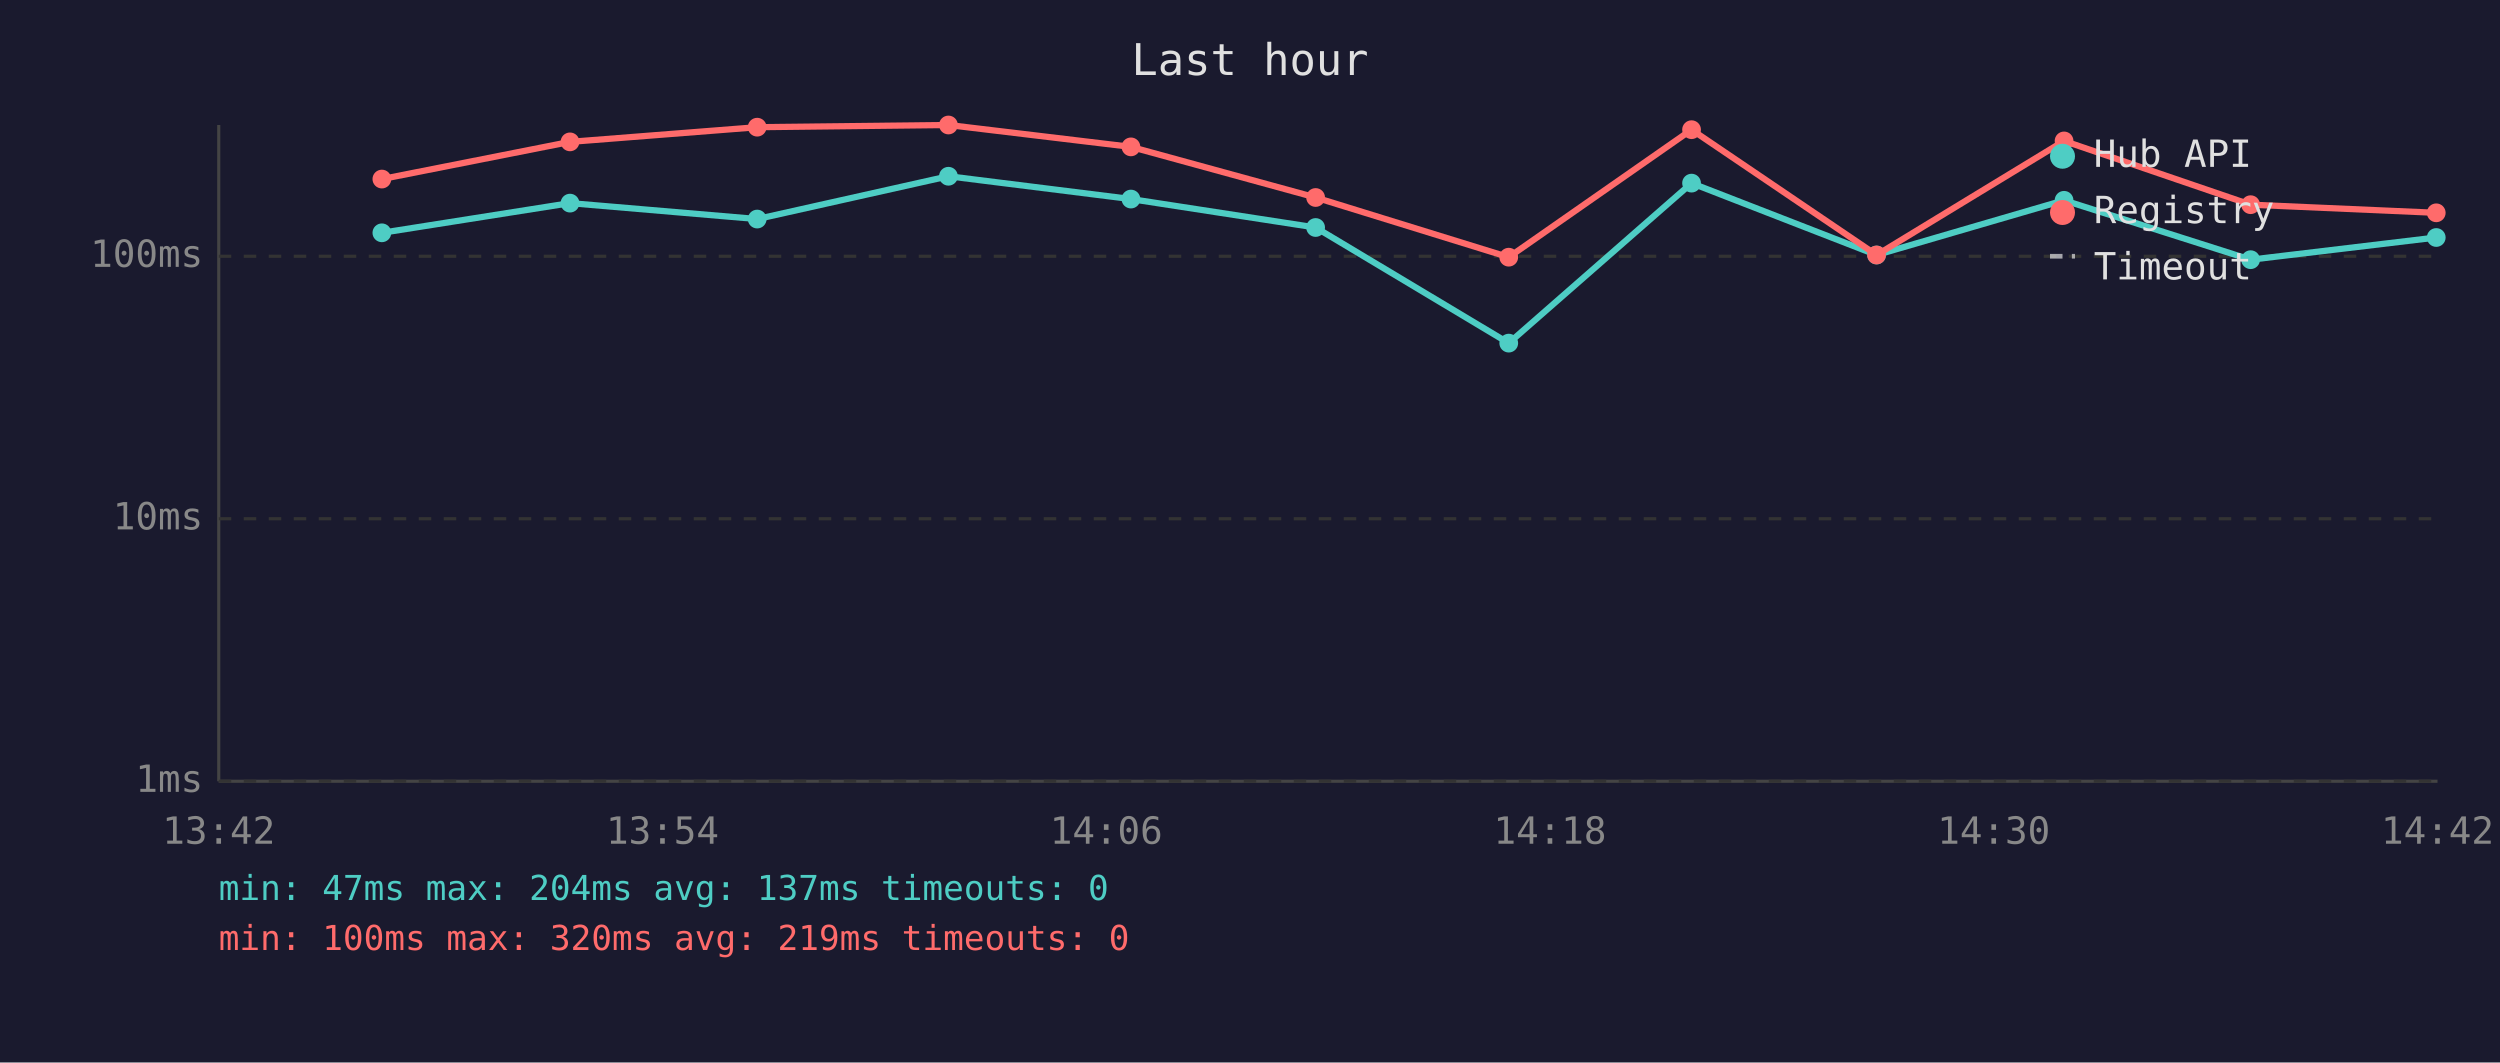
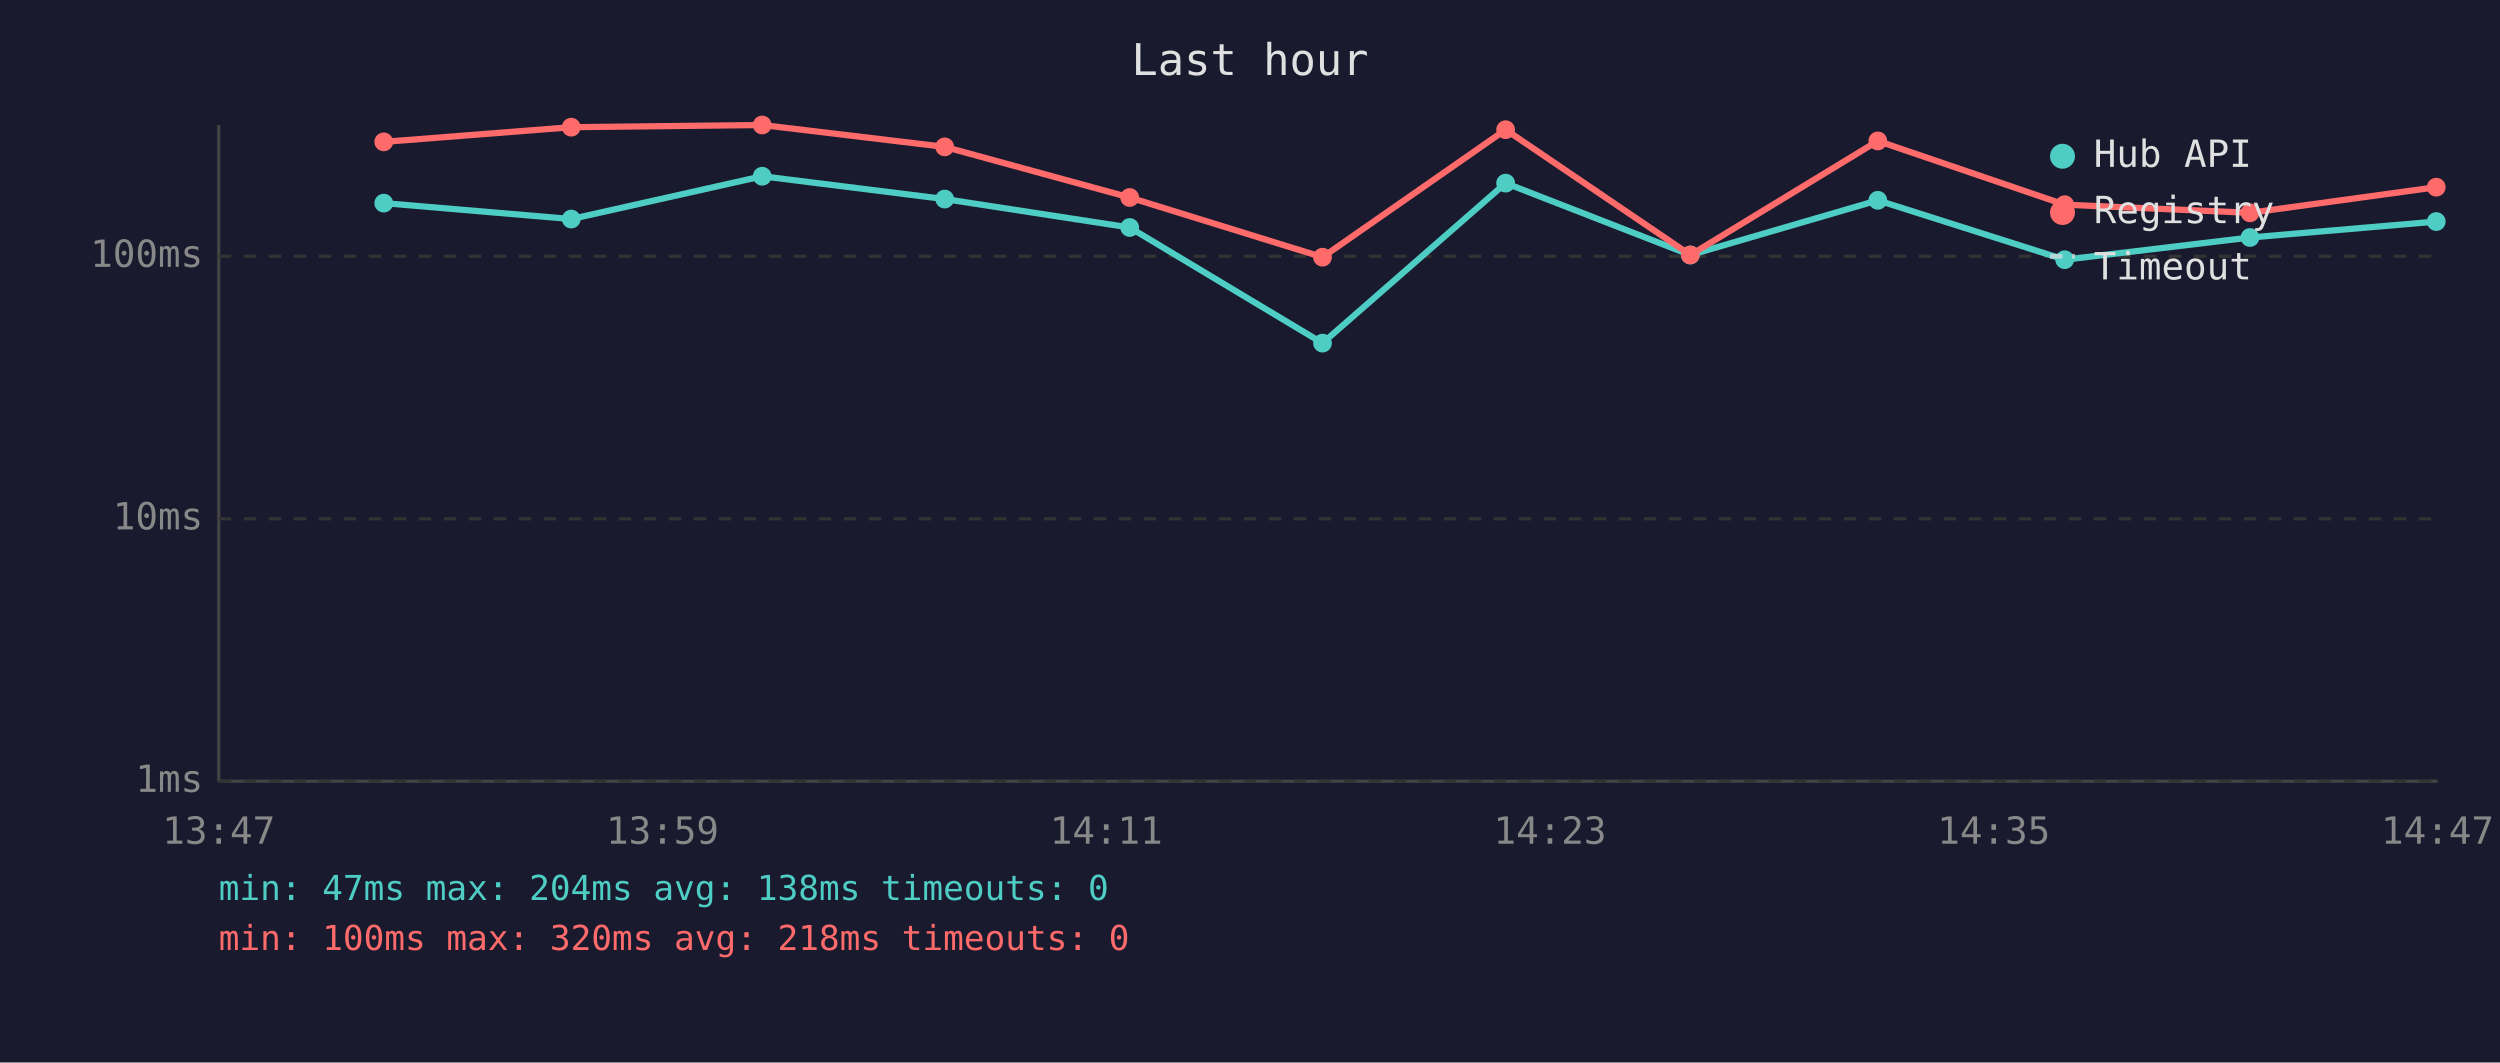
<svg xmlns="http://www.w3.org/2000/svg" viewBox="0 0 800 340" font-family="monospace" font-size="12">
  <rect width="800" height="340" fill="#1a1a2e" />
  <text x="400" y="24" fill="#e0e0e0" font-size="14" text-anchor="middle">Last hour</text>
  <line x1="70" y1="40" x2="70" y2="250" stroke="#444" stroke-width="1" />
  <line x1="70" y1="250" x2="780" y2="250" stroke="#444" stroke-width="1" />
  <line x1="70" y1="250" x2="780" y2="250" stroke="#333" stroke-width="1" stroke-dasharray="4" />
  <text x="65" y="250" fill="#888" text-anchor="end" dominant-baseline="middle">1ms</text>
  <line x1="70" y1="166" x2="780" y2="166" stroke="#333" stroke-width="1" stroke-dasharray="4" />
  <text x="65" y="166" fill="#888" text-anchor="end" dominant-baseline="middle">10ms</text>
  <line x1="70" y1="82" x2="780" y2="82" stroke="#333" stroke-width="1" stroke-dasharray="4" />
  <text x="65" y="82" fill="#888" text-anchor="end" dominant-baseline="middle">100ms</text>
-   <text x="70" y="270" fill="#888" text-anchor="middle">13:42</text>
-   <text x="212" y="270" fill="#888" text-anchor="middle">13:54</text>
-   <text x="354" y="270" fill="#888" text-anchor="middle">14:06</text>
-   <text x="496" y="270" fill="#888" text-anchor="middle">14:18</text>
-   <text x="638" y="270" fill="#888" text-anchor="middle">14:30</text>
-   <text x="780" y="270" fill="#888" text-anchor="middle">14:42</text>
-   <polyline points="122.2,74.5 182.4,65.0 242.3,70.1 303.5,56.4 361.9,63.7 421.0,72.8 482.8,109.8 541.3,58.6 600.5,81.6 660.5,64.1 720.2,83.1 779.6,76.0" fill="none" stroke="#4ecdc4" stroke-width="2" opacity="1" />
-   <circle cx="122.2" cy="74.5" r="3" fill="#4ecdc4" />
-   <circle cx="182.4" cy="65.0" r="3" fill="#4ecdc4" />
-   <circle cx="242.3" cy="70.1" r="3" fill="#4ecdc4" />
-   <circle cx="303.5" cy="56.4" r="3" fill="#4ecdc4" />
-   <circle cx="361.9" cy="63.7" r="3" fill="#4ecdc4" />
-   <circle cx="421.0" cy="72.8" r="3" fill="#4ecdc4" />
-   <circle cx="482.8" cy="109.8" r="3" fill="#4ecdc4" />
-   <circle cx="541.3" cy="58.6" r="3" fill="#4ecdc4" />
-   <circle cx="600.5" cy="81.6" r="3" fill="#4ecdc4" />
-   <circle cx="660.5" cy="64.1" r="3" fill="#4ecdc4" />
-   <circle cx="720.2" cy="83.1" r="3" fill="#4ecdc4" />
-   <circle cx="779.6" cy="76.0" r="3" fill="#4ecdc4" />
-   <polyline points="122.2,57.3 182.4,45.4 242.3,40.7 303.5,40.0 361.9,47.0 421.0,63.2 482.8,82.3 541.3,41.5 600.5,81.6 660.5,45.1 720.2,65.5 779.6,68.1" fill="none" stroke="#ff6b6b" stroke-width="2" opacity="1" />
-   <circle cx="122.2" cy="57.3" r="3" fill="#ff6b6b" />
-   <circle cx="182.4" cy="45.4" r="3" fill="#ff6b6b" />
-   <circle cx="242.3" cy="40.7" r="3" fill="#ff6b6b" />
-   <circle cx="303.5" cy="40.0" r="3" fill="#ff6b6b" />
-   <circle cx="361.9" cy="47.0" r="3" fill="#ff6b6b" />
-   <circle cx="421.0" cy="63.2" r="3" fill="#ff6b6b" />
-   <circle cx="482.8" cy="82.3" r="3" fill="#ff6b6b" />
-   <circle cx="541.3" cy="41.5" r="3" fill="#ff6b6b" />
-   <circle cx="600.5" cy="81.6" r="3" fill="#ff6b6b" />
-   <circle cx="660.5" cy="45.1" r="3" fill="#ff6b6b" />
-   <circle cx="720.2" cy="65.5" r="3" fill="#ff6b6b" />
-   <circle cx="779.6" cy="68.1" r="3" fill="#ff6b6b" />
+   <text x="70" y="270" fill="#888" text-anchor="middle">13:47</text>
+   <text x="212" y="270" fill="#888" text-anchor="middle">13:59</text>
+   <text x="354" y="270" fill="#888" text-anchor="middle">14:11</text>
+   <text x="496" y="270" fill="#888" text-anchor="middle">14:23</text>
+   <text x="638" y="270" fill="#888" text-anchor="middle">14:35</text>
+   <text x="780" y="270" fill="#888" text-anchor="middle">14:47</text>
+   <polyline points="122.8,65.0 182.8,70.1 243.9,56.4 302.3,63.7 361.5,72.8 423.2,109.8 481.8,58.6 540.9,81.6 600.9,64.1 660.7,83.1 720.0,76.0 779.6,70.9" fill="none" stroke="#4ecdc4" stroke-width="2" opacity="1" />
+   <circle cx="122.8" cy="65.0" r="3" fill="#4ecdc4" />
+   <circle cx="182.8" cy="70.1" r="3" fill="#4ecdc4" />
+   <circle cx="243.9" cy="56.4" r="3" fill="#4ecdc4" />
+   <circle cx="302.3" cy="63.7" r="3" fill="#4ecdc4" />
+   <circle cx="361.5" cy="72.8" r="3" fill="#4ecdc4" />
+   <circle cx="423.2" cy="109.8" r="3" fill="#4ecdc4" />
+   <circle cx="481.8" cy="58.6" r="3" fill="#4ecdc4" />
+   <circle cx="540.9" cy="81.6" r="3" fill="#4ecdc4" />
+   <circle cx="600.9" cy="64.1" r="3" fill="#4ecdc4" />
+   <circle cx="660.7" cy="83.1" r="3" fill="#4ecdc4" />
+   <circle cx="720.0" cy="76.0" r="3" fill="#4ecdc4" />
+   <circle cx="779.6" cy="70.9" r="3" fill="#4ecdc4" />
+   <polyline points="122.8,45.4 182.8,40.7 243.9,40.0 302.3,47.0 361.5,63.2 423.2,82.3 481.8,41.5 540.9,81.6 600.9,45.1 660.7,65.5 720.0,68.1 779.6,59.9" fill="none" stroke="#ff6b6b" stroke-width="2" opacity="1" />
+   <circle cx="122.8" cy="45.4" r="3" fill="#ff6b6b" />
+   <circle cx="182.8" cy="40.7" r="3" fill="#ff6b6b" />
+   <circle cx="243.9" cy="40.0" r="3" fill="#ff6b6b" />
+   <circle cx="302.3" cy="47.0" r="3" fill="#ff6b6b" />
+   <circle cx="361.5" cy="63.2" r="3" fill="#ff6b6b" />
+   <circle cx="423.2" cy="82.3" r="3" fill="#ff6b6b" />
+   <circle cx="481.8" cy="41.5" r="3" fill="#ff6b6b" />
+   <circle cx="540.9" cy="81.6" r="3" fill="#ff6b6b" />
+   <circle cx="600.9" cy="45.1" r="3" fill="#ff6b6b" />
+   <circle cx="660.7" cy="65.5" r="3" fill="#ff6b6b" />
+   <circle cx="720.0" cy="68.1" r="3" fill="#ff6b6b" />
+   <circle cx="779.6" cy="59.9" r="3" fill="#ff6b6b" />
  <circle cx="660" cy="50" r="4" fill="#4ecdc4" />
  <text x="670" y="50" fill="#e0e0e0" dominant-baseline="middle">Hub API</text>
  <circle cx="660" cy="68" r="4" fill="#ff6b6b" />
  <text x="670" y="68" fill="#e0e0e0" dominant-baseline="middle">Registry</text>
  <line x1="656" y1="82" x2="664" y2="82" stroke="#e0e0e0" stroke-width="1.5" stroke-dasharray="4,3" opacity="0.7" />
  <text x="670" y="86" fill="#e0e0e0" dominant-baseline="middle">Timeout</text>
-   <text x="70" y="288" fill="#4ecdc4" font-size="11">min: 47ms  max: 204ms  avg: 137ms  timeouts: 0</text>
-   <text x="70" y="304" fill="#ff6b6b" font-size="11">min: 100ms  max: 320ms  avg: 219ms  timeouts: 0</text>
+   <text x="70" y="288" fill="#4ecdc4" font-size="11">min: 47ms  max: 204ms  avg: 138ms  timeouts: 0</text>
+   <text x="70" y="304" fill="#ff6b6b" font-size="11">min: 100ms  max: 320ms  avg: 218ms  timeouts: 0</text>
</svg>
